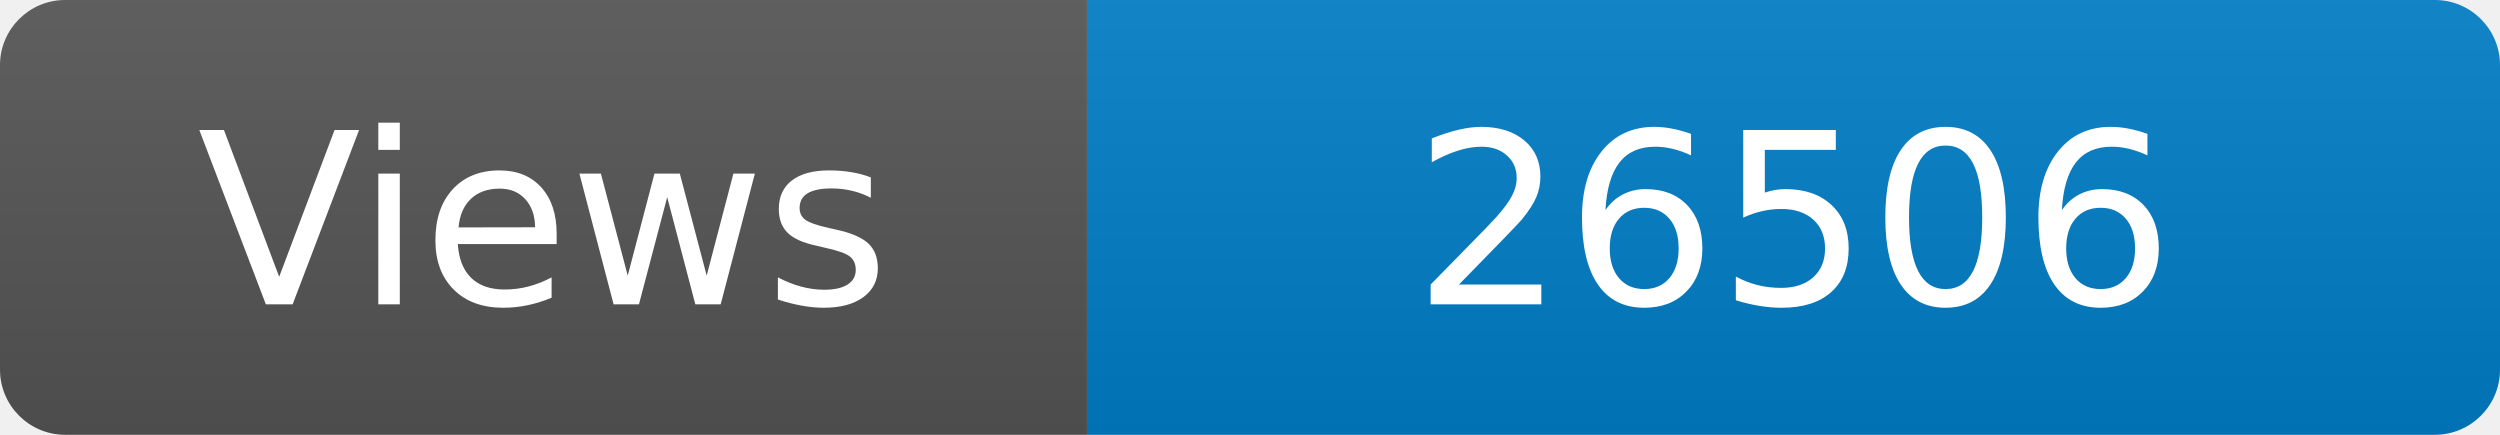
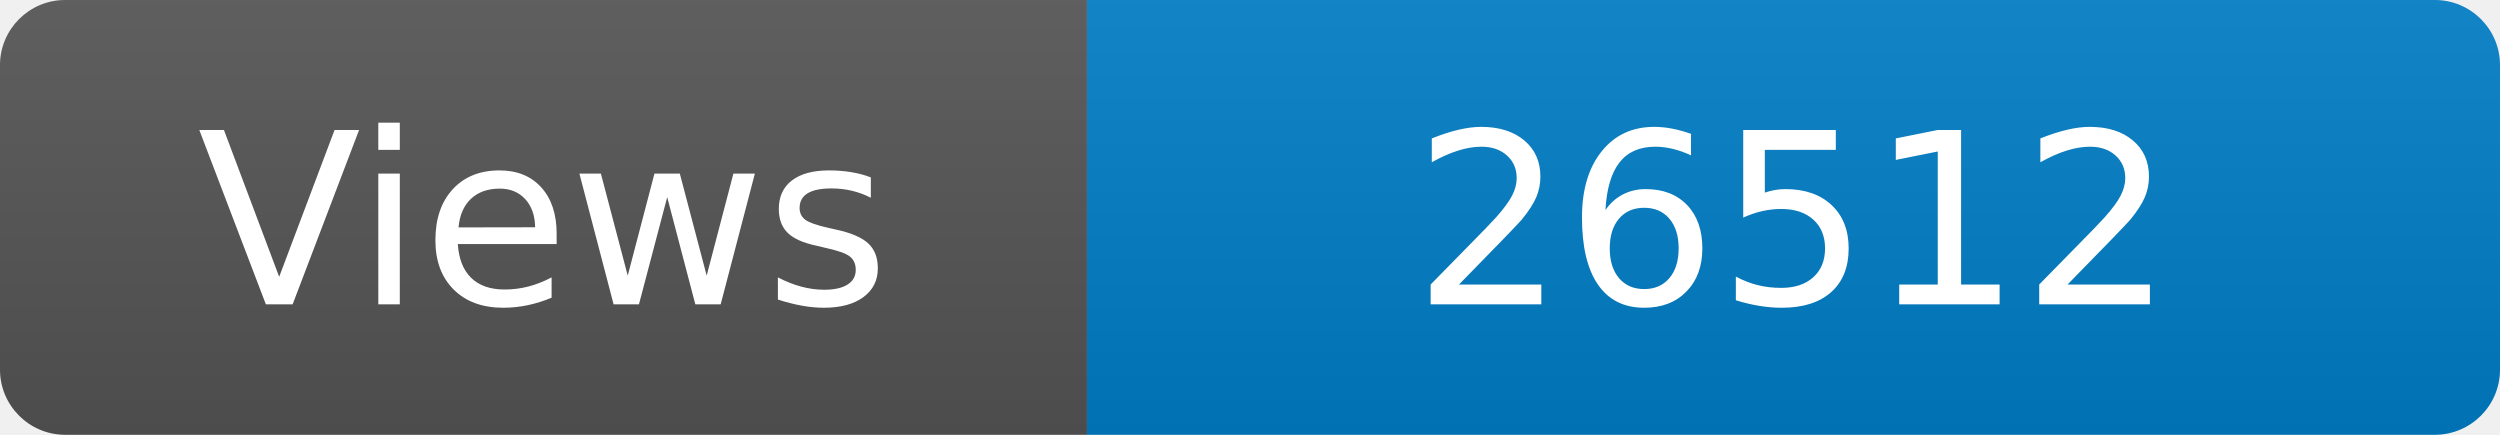
<svg xmlns="http://www.w3.org/2000/svg" width="115" height="20" role="img" aria-label="Maintained?: yes">
  <linearGradient id="s" x2="0" y2="100%">
    <stop offset="0" stop-color="#bbb" stop-opacity=".1" />
    <stop offset="1" stop-opacity=".1" />
  </linearGradient>
  <clipPath id="r">
    <rect width="115" height="20" rx="3" fill="#fff" />
  </clipPath>
  <g clip-path="url(#r)">
    <rect width="50" height="20" fill="#555" />
    <rect x="50" width="160" height="20" fill="#007ec6" />
    <rect width="115" height="20" fill="url(#s)" />
  </g>
  <g fill="#fff" text-anchor="middle" font-family="Verdana,Geneva,DejaVu Sans,sans-serif" font-size="110">
    <text x="250" y="140" transform="scale(.1)" fill="#fff">Views</text>
-     <text x="825" y="140" transform="scale(.1)" fill="#fff">26506</text>
+     <text x="825" y="140" transform="scale(.1)" fill="#fff">26512</text>
  </g>
</svg>
